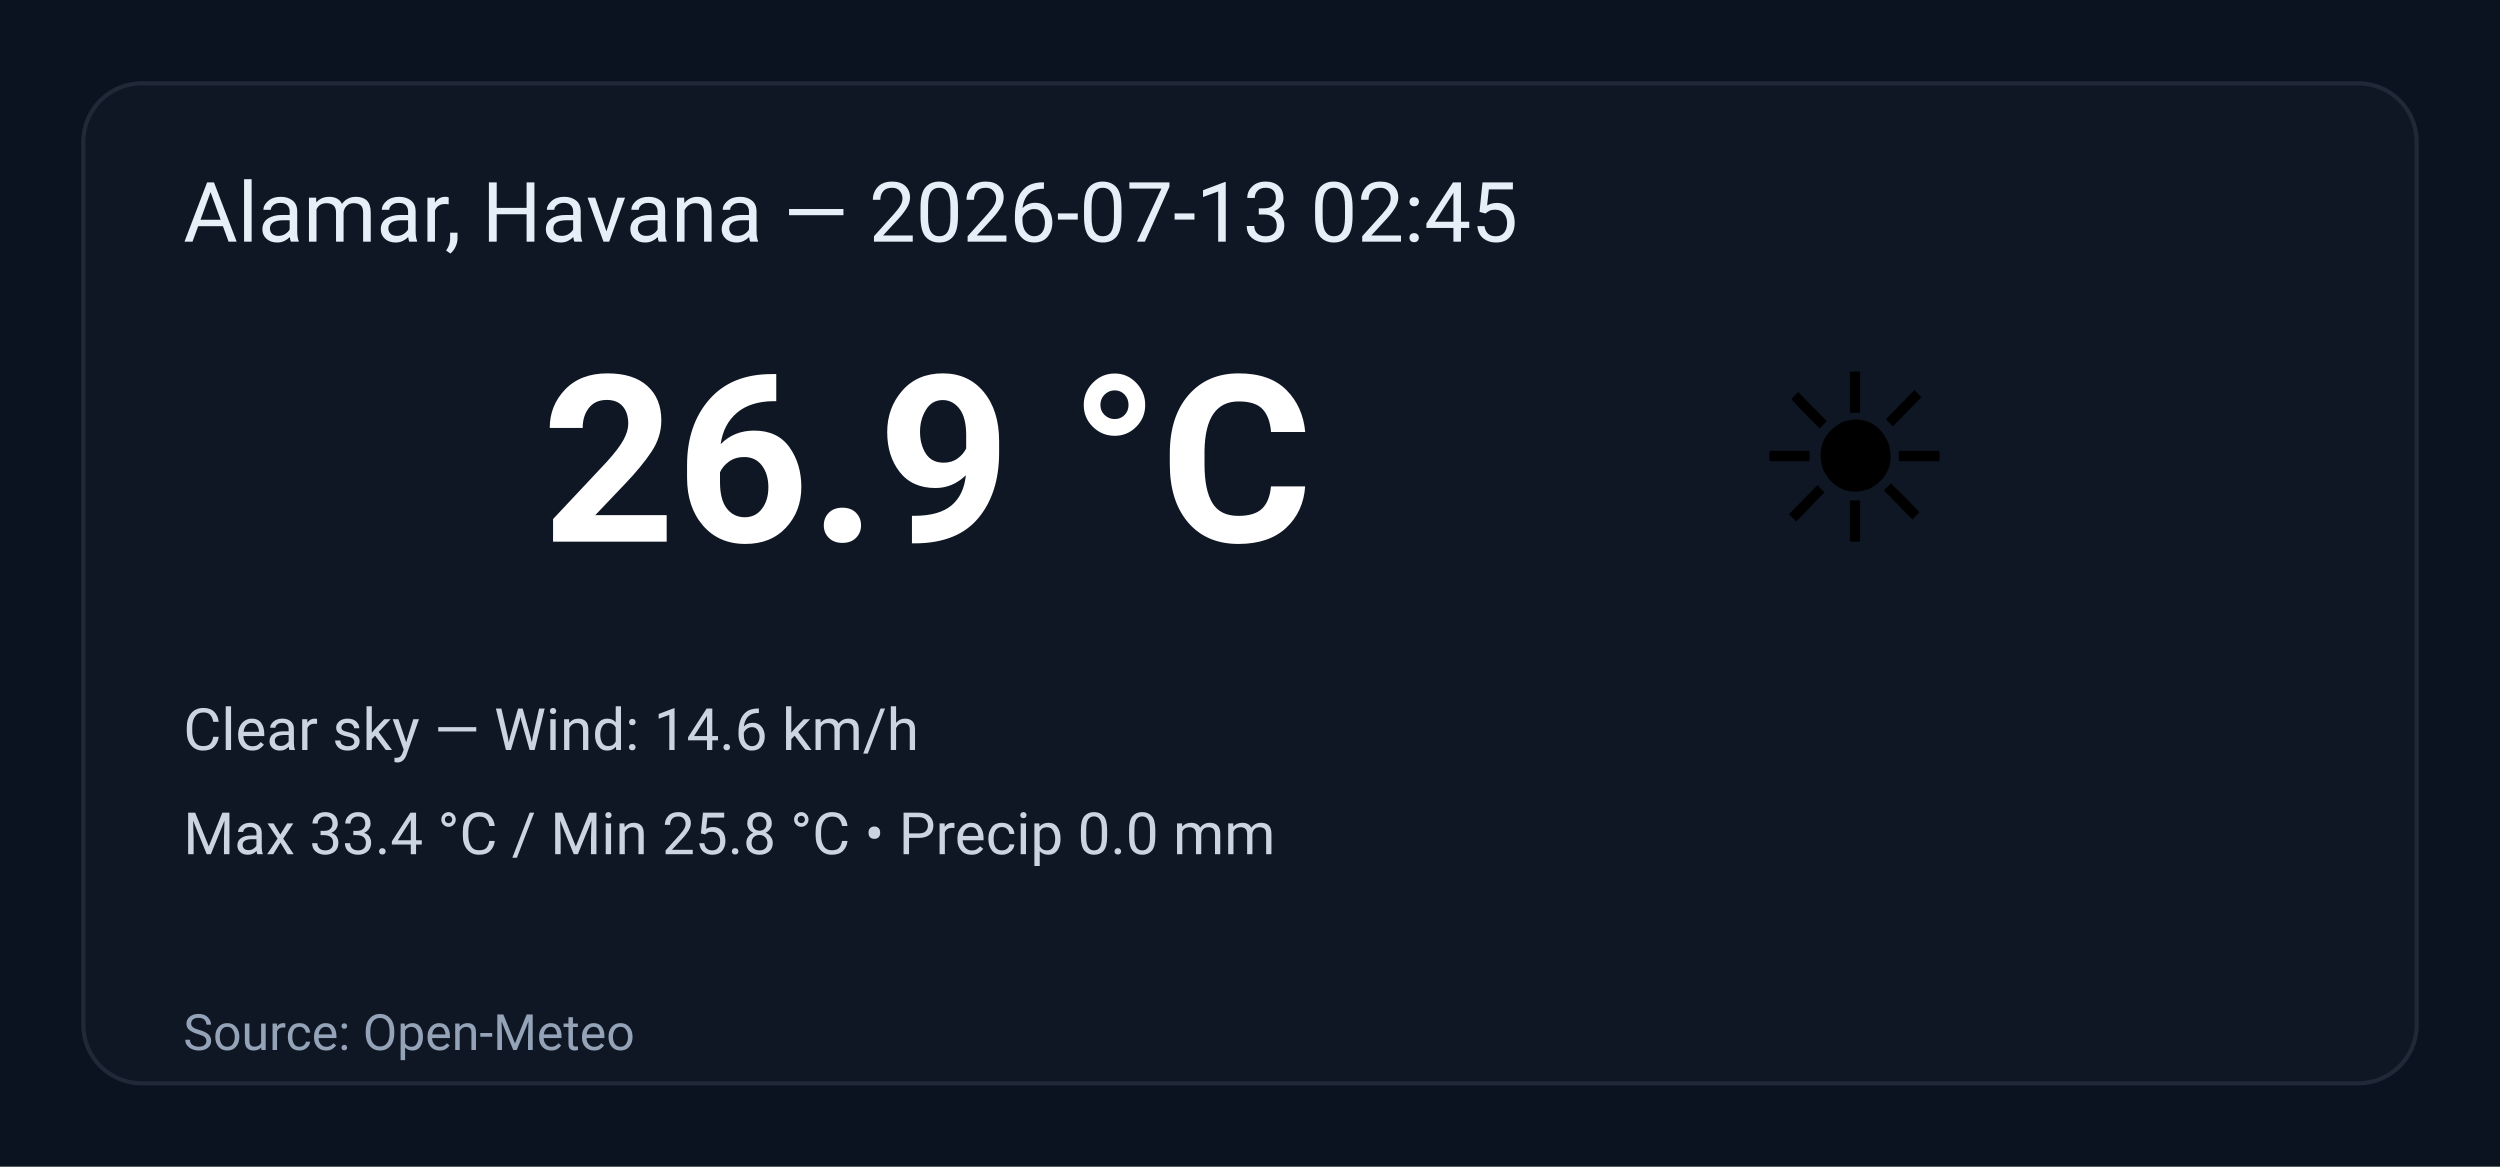
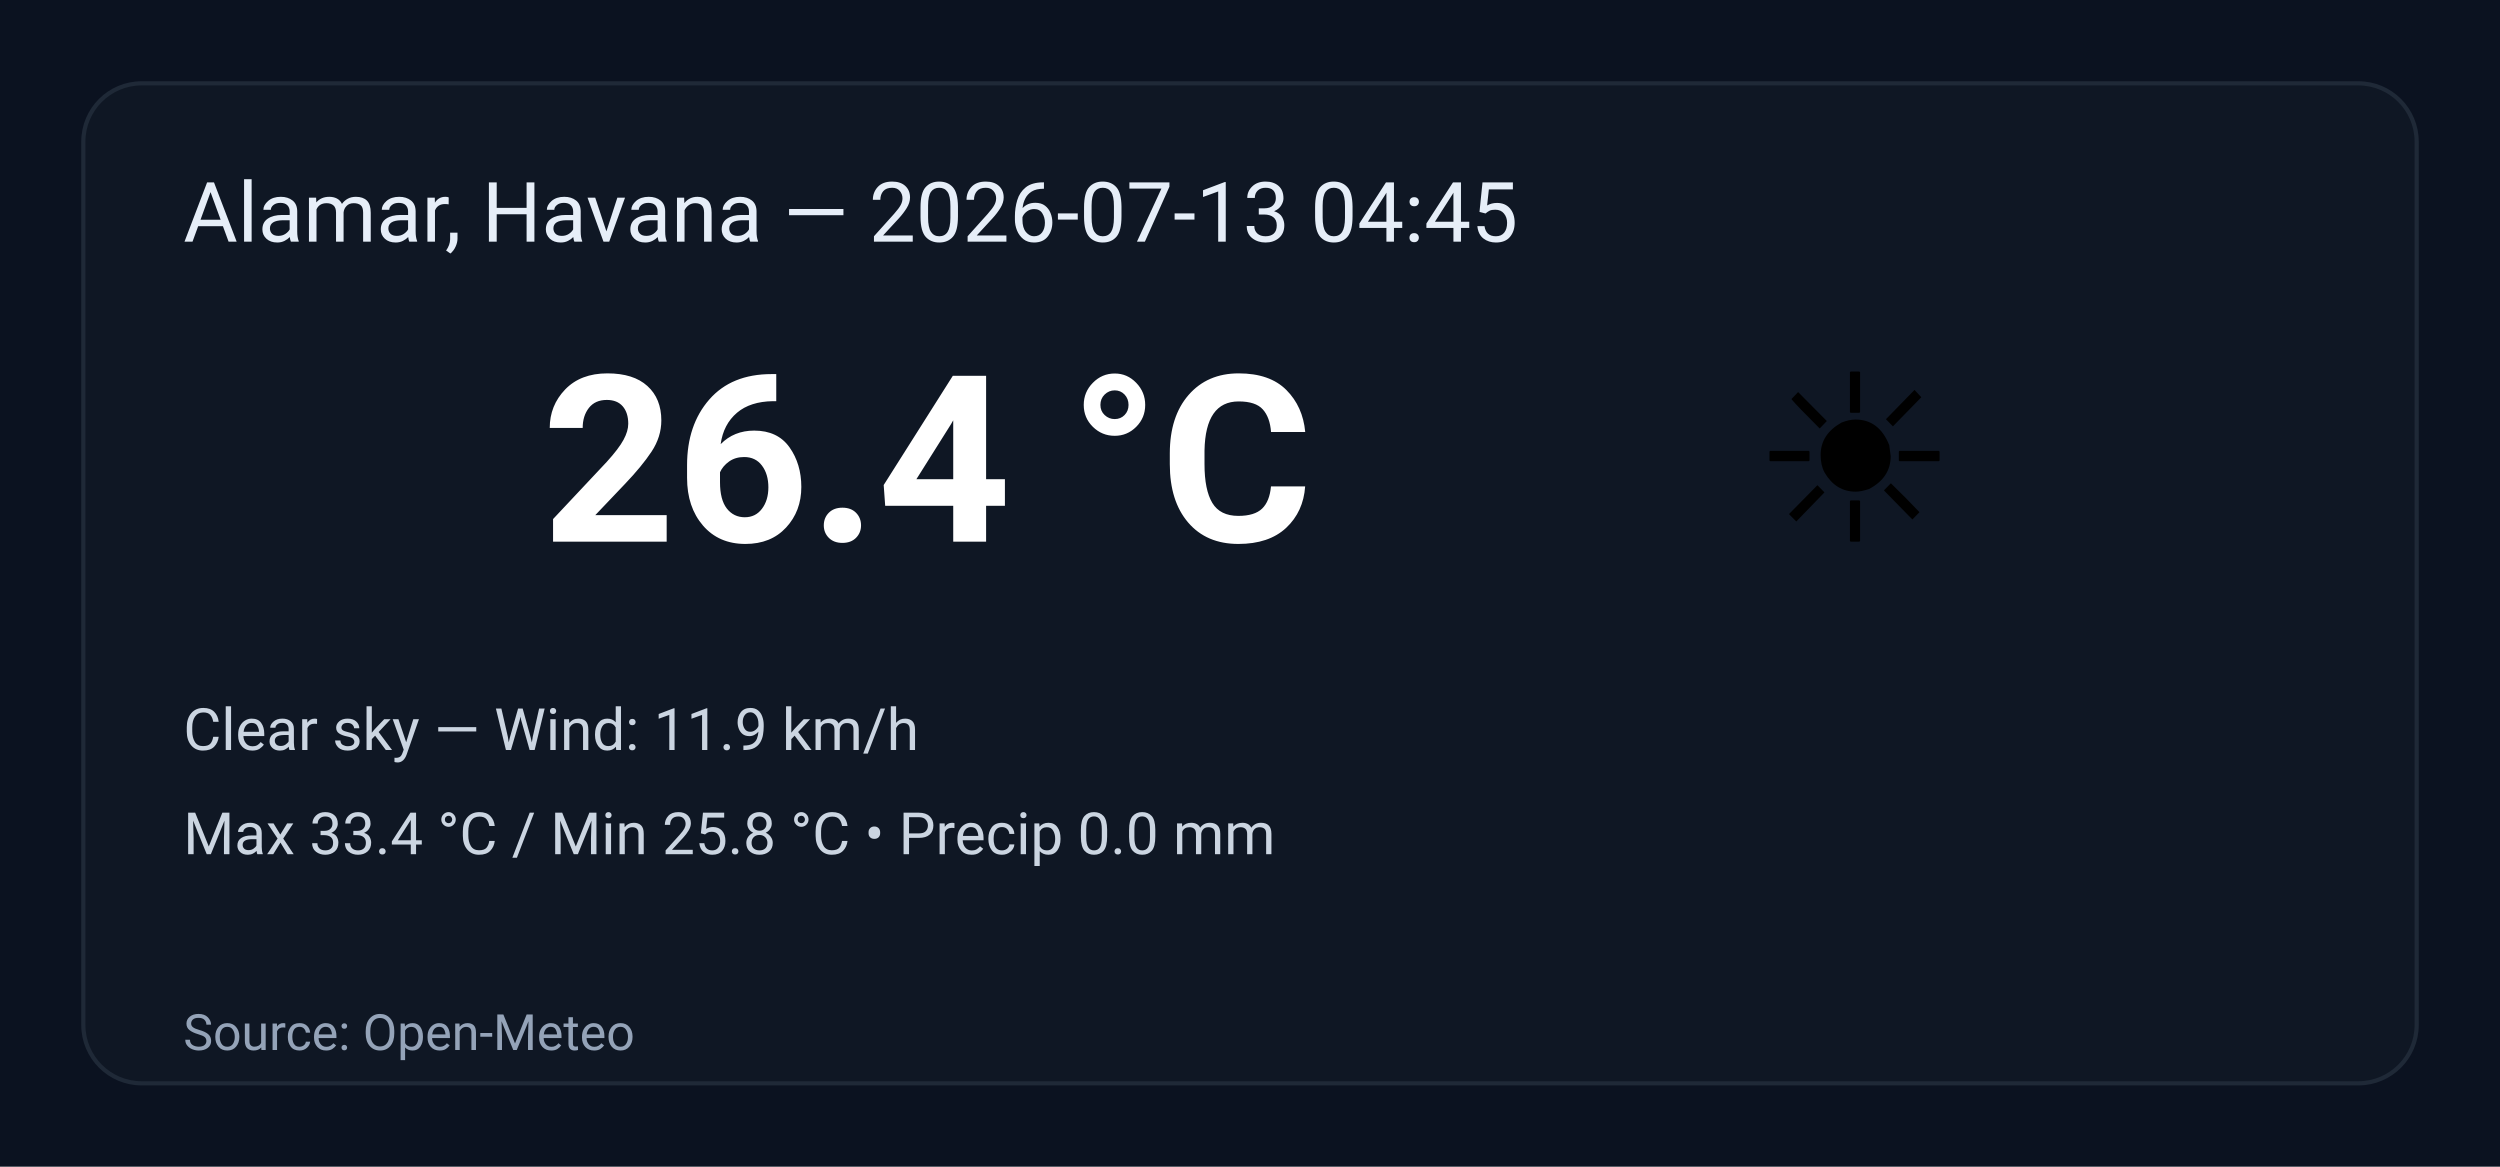
<svg xmlns="http://www.w3.org/2000/svg" width="600" height="280" viewBox="0 0 600 280" role="img" aria-label="Weather summary">
  <style>
    .bg { fill: #0b1220; }
    .card { fill: #0f1724; stroke: #1f2937; stroke-width:1; rx:14; }
    .title { font: 20px 'Segoe UI', Roboto, Arial; fill: #e6eef8; }
    .temp { font: 56px 'Segoe UI', Roboto, Arial; fill: #ffffff; font-weight:700; }
    .emoji { font-size:56px; }
    .meta { font: 14px 'Segoe UI', Roboto, Arial; fill: #cbd5e1; }
    .foot { font: 12px 'Segoe UI', Roboto, Arial; fill: #94a3b8; }
  </style>
  <rect class="bg" width="100%" height="100%" rx="0" />
  <g transform="translate(20,20)">
    <rect class="card" x="0" y="0" width="560" height="240" rx="12" />
-     <text class="title" x="24" y="38">Alamar, Havana — 2026-07-13 02:45</text>
+     <text class="title" x="24" y="38">Alamar, Havana — 2026-07-13 04:45</text>
    <text class="emoji" x="400" y="110">☀️</text>
-     <text class="temp" x="110" y="110">26.9 °C</text>
-     <text class="meta" x="24" y="160">Clear sky — Wind: 14.6 km/h</text>
+     <text class="temp" x="110" y="110">26.4 °C</text>
+     <text class="meta" x="24" y="160">Clear sky — Wind: 11.9 km/h</text>
    <text class="meta" x="24" y="185">Max 33.4 °C / Min 25.8 °C  •  Precip 0.0 mm</text>
    <text class="foot" x="24" y="232">Source: Open-Meteo</text>
  </g>
</svg>
